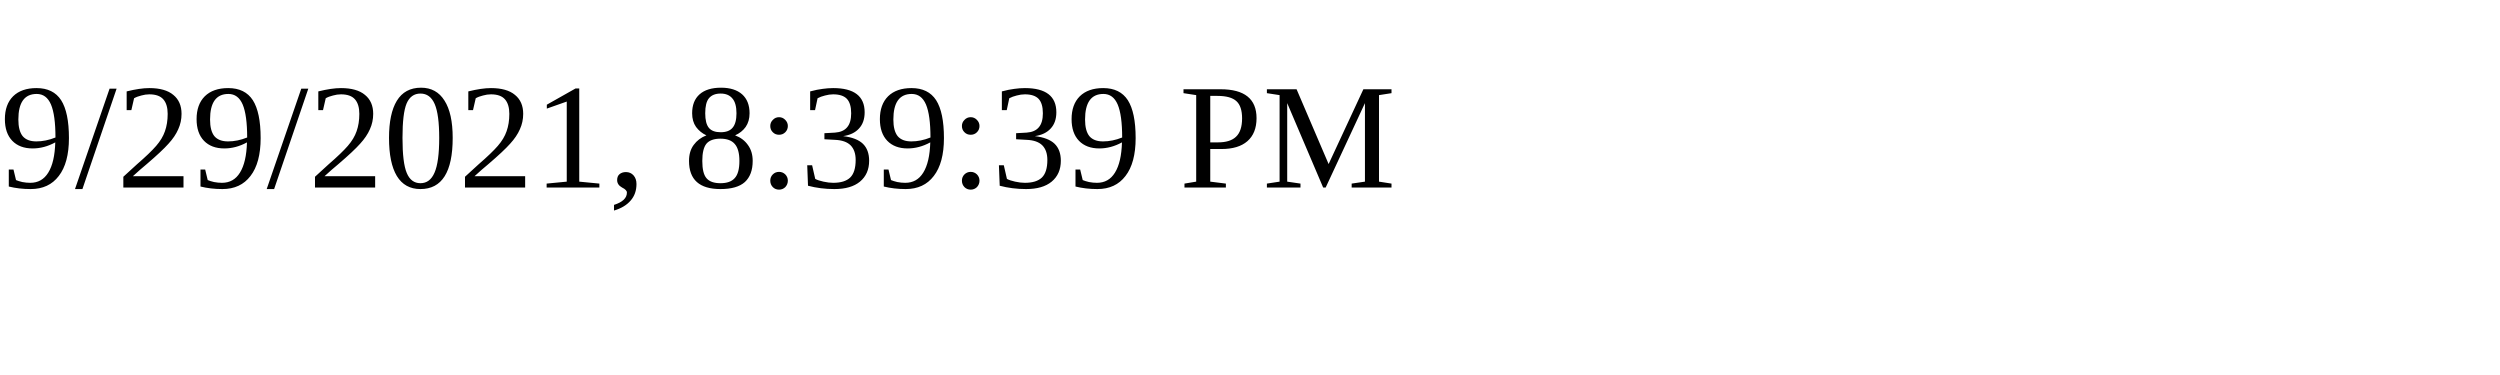
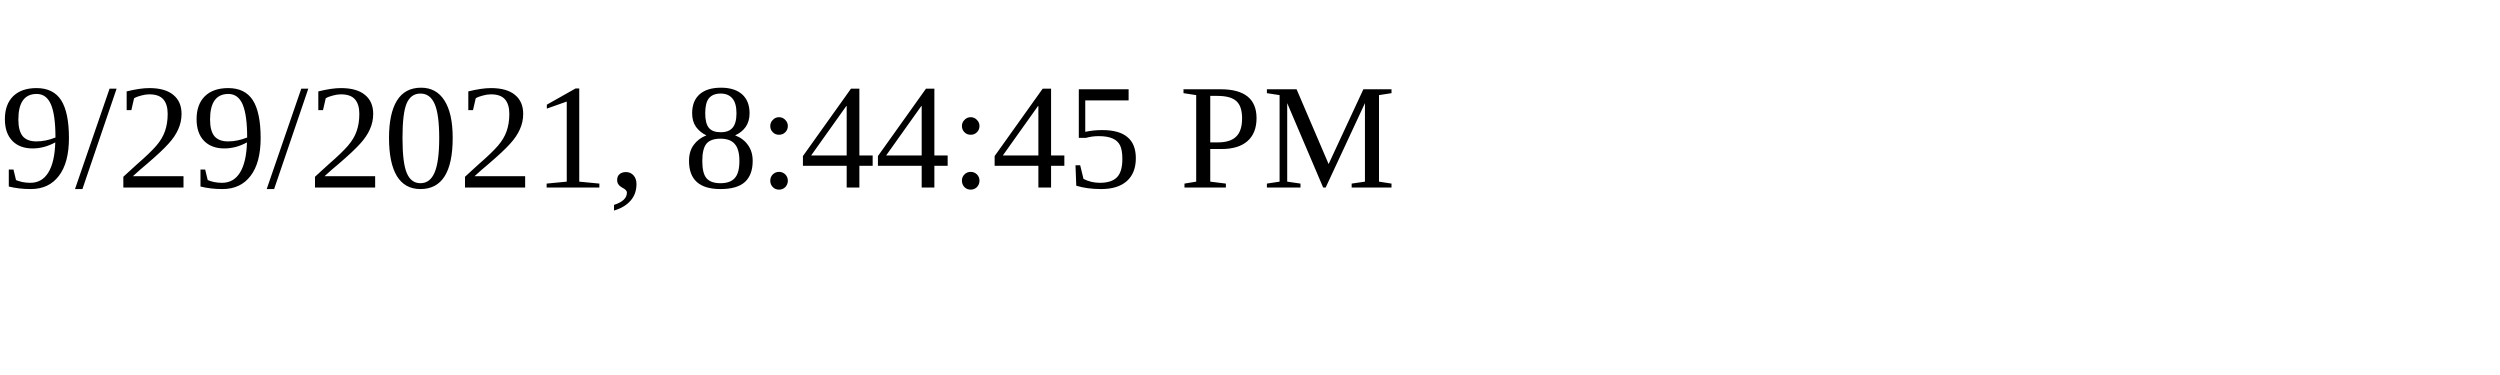
<svg xmlns="http://www.w3.org/2000/svg" height="30" width="200">
-   <text x="0" y="15">9/29/2021, 8:39:39 PM</text>
+   <text x="0" y="15">9/29/2021, 8:44:45 PM</text>
</svg>
